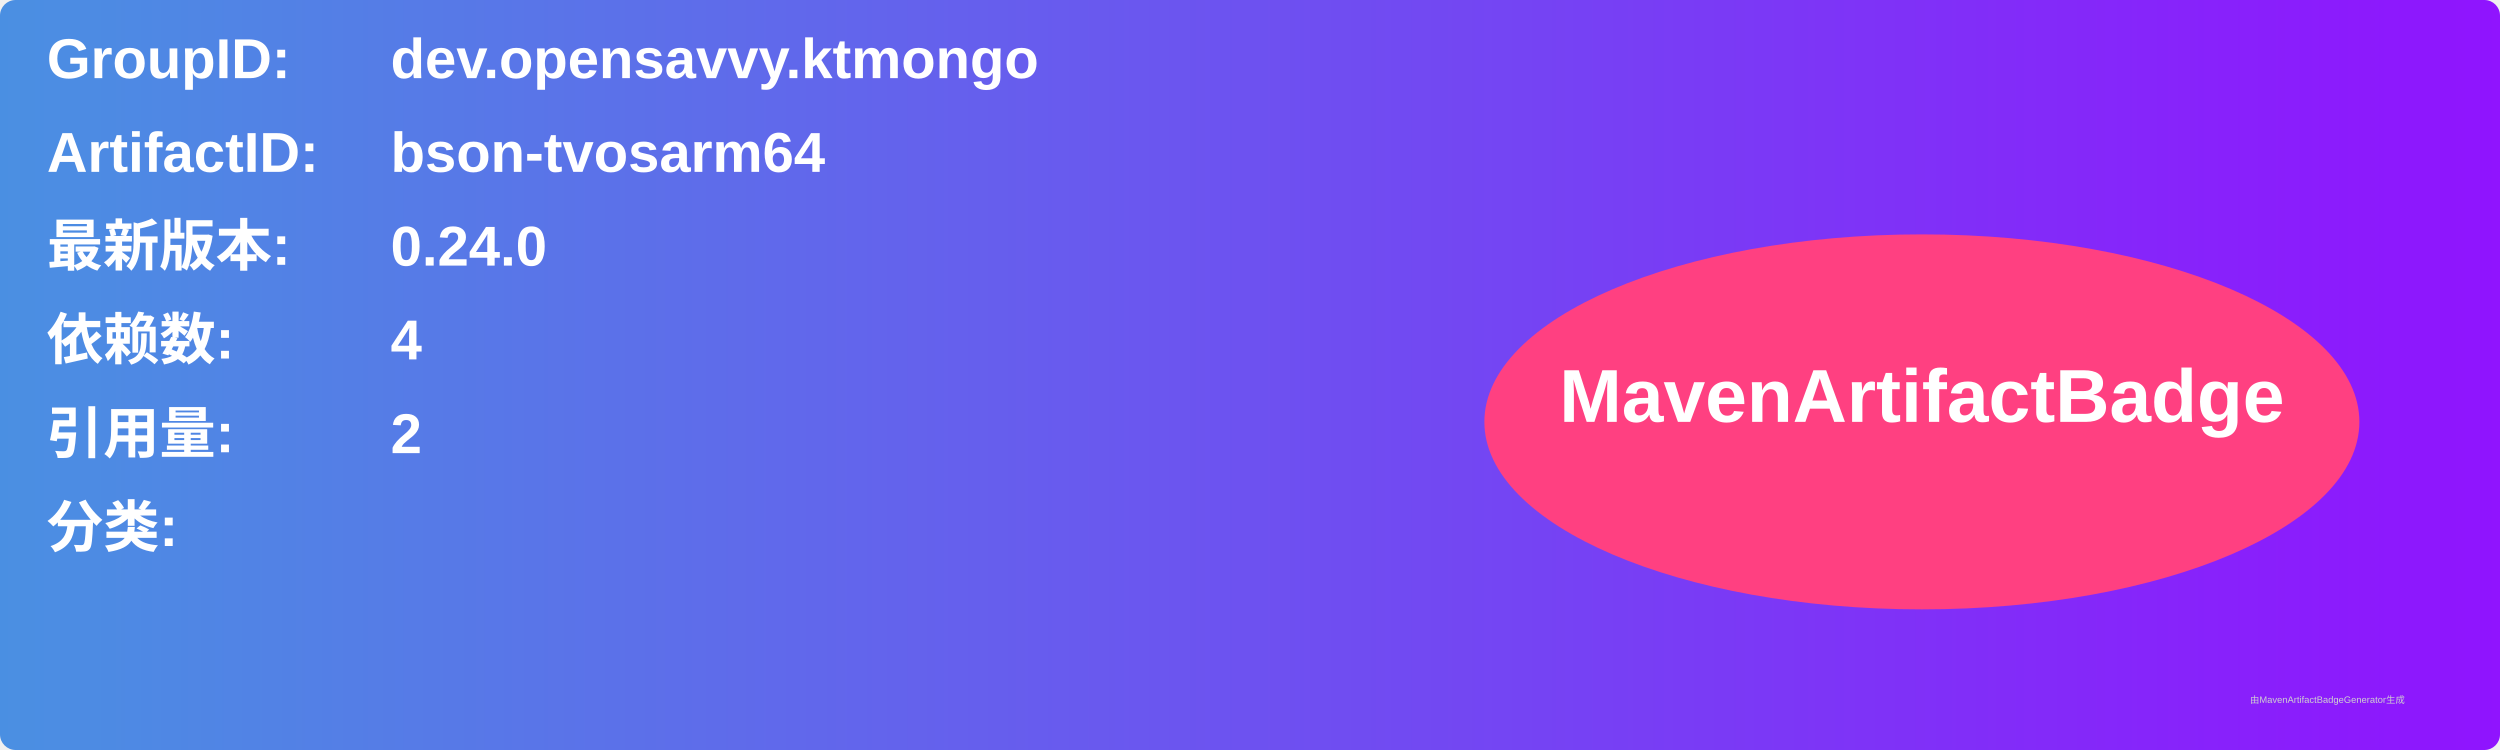
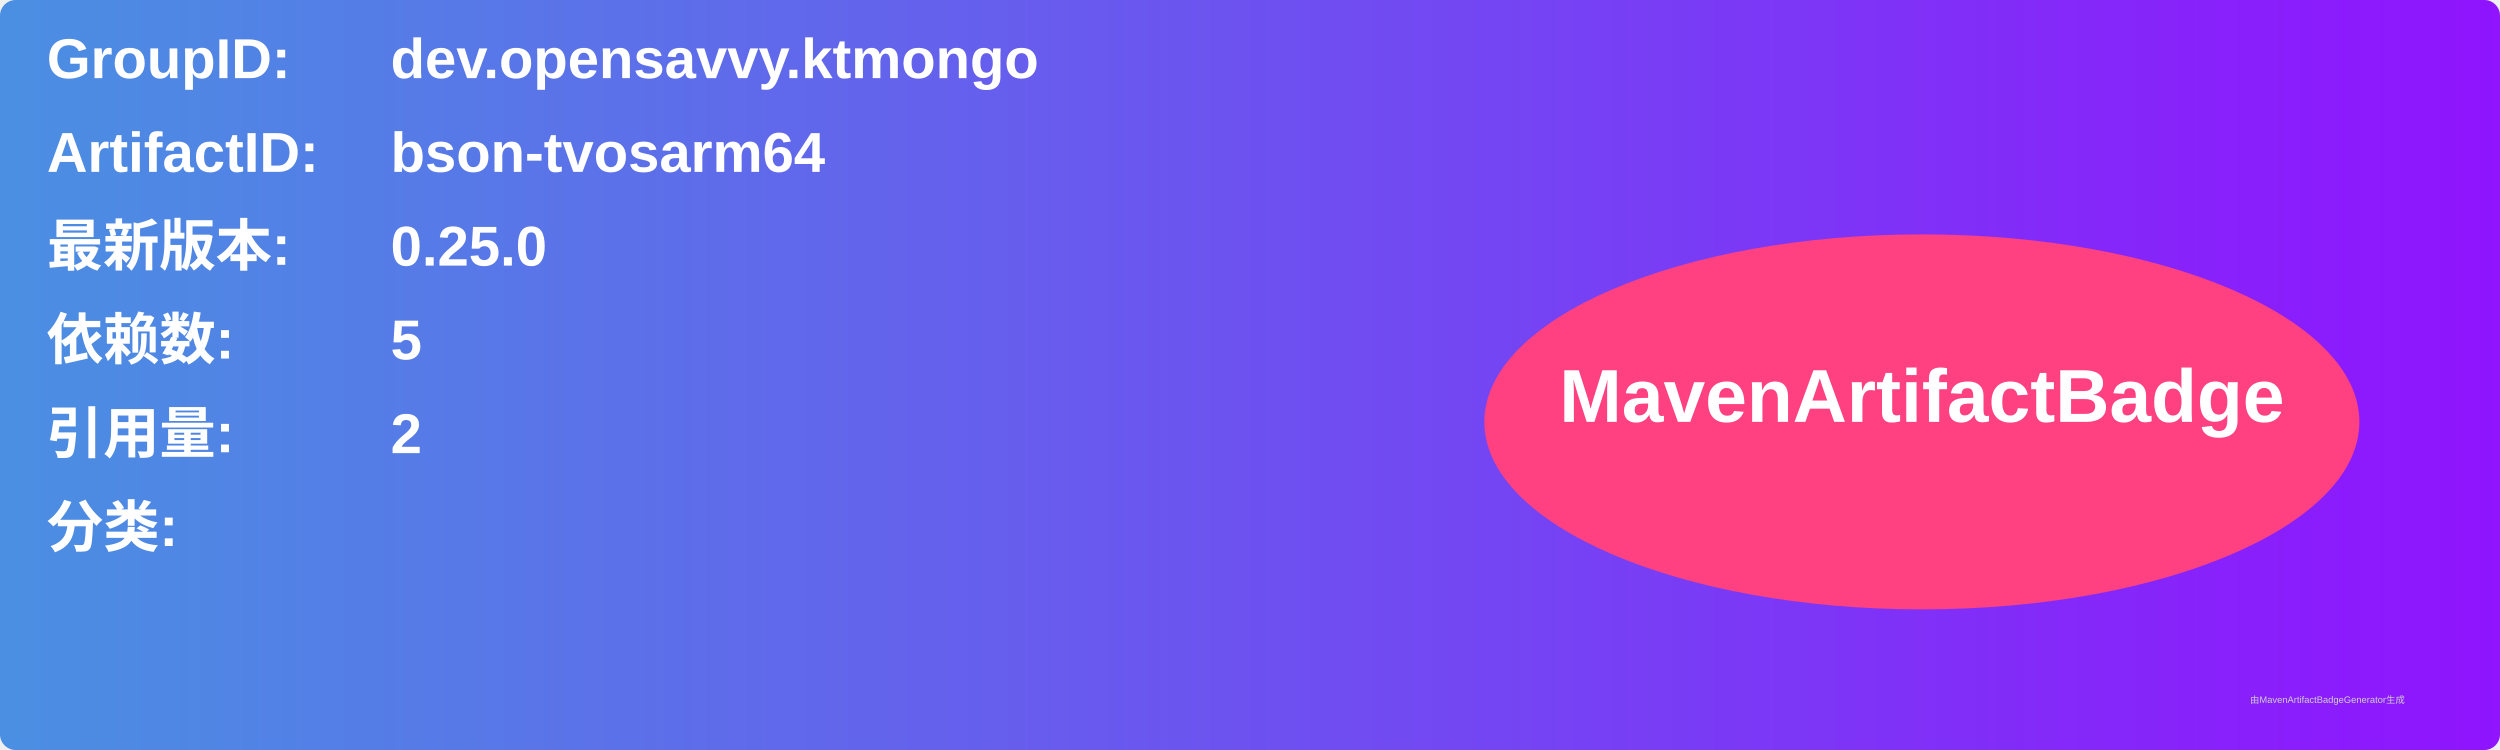
<svg xmlns="http://www.w3.org/2000/svg" width="800" height="240" viewBox="0 0 800 240">
  <linearGradient id="grad" x1="0%" y1="0%" x2="100%" y2="0%">
    <stop offset="0%" stop-color="#4a90e2" />
    <stop offset="100%" stop-color="#9013fe" />
  </linearGradient>
  <rect width="100%" height="100%" rx="5" ry="5" fill="url(#grad)" />
  <g transform="translate(15, 15)">
    <text x="0" y="10" font-family="Arial" font-size="18" fill="white" font-weight="bold" width="260">GroupID:</text>
    <text x="110" y="10" font-family="Arial" font-size="18" fill="white" font-weight="bold" width="460">dev.opensavvy.ktmongo</text>
    <text x="0" y="40" font-family="Arial" font-size="18" fill="white" font-weight="bold" width="260">ArtifactID:</text>
    <text x="110" y="40" font-family="Arial" font-size="18" fill="white" font-weight="bold" width="460">bson-tvosarm64</text>
    <text x="0" y="70" font-family="Arial" font-size="18" fill="white" font-weight="bold">最新版本:</text>
    <text x="110" y="70" font-family="Arial" font-size="18" fill="white" font-weight="bold">
-       <tspan font-weight="bold">0.24.0</tspan>
+       <tspan font-weight="bold">0.25.0</tspan>
    </text>
    <text x="0" y="100" font-family="Arial" font-size="18" fill="white" font-weight="bold">依赖数: </text>
    <text x="110" y="100" font-family="Arial" font-size="18" fill="white">
-       <tspan font-weight="bold">4</tspan>
+       <tspan font-weight="bold">5</tspan>
    </text>
    <text x="0" y="130" font-family="Arial" font-size="18" fill="white" font-weight="bold">引用量: </text>
    <text x="110" y="130" font-family="Arial" font-size="18" fill="white">
      <tspan font-weight="bold">2</tspan>
    </text>
    <text x="0" y="160" font-family="Arial" font-size="18" fill="white" font-weight="bold">分类:</text>
    <text x="10" y="190" font-family="Arial" font-size="10" fill="white">
      <tspan font-weight="bold" />
    </text>
    <ellipse cx="600" cy="120" rx="140" ry="60" fill="#ff4081" />
    <text x="600" y="120" text-anchor="middle" font-family="Arial" font-size="24" fill="white" font-weight="bold">MavenArtifactBadge</text>
  </g>
  <text x="720" y="225" font-family="Arial" font-size="3" fill="#d0d0d0">由MavenArtifactBadgeGenerator生成</text>
</svg>
